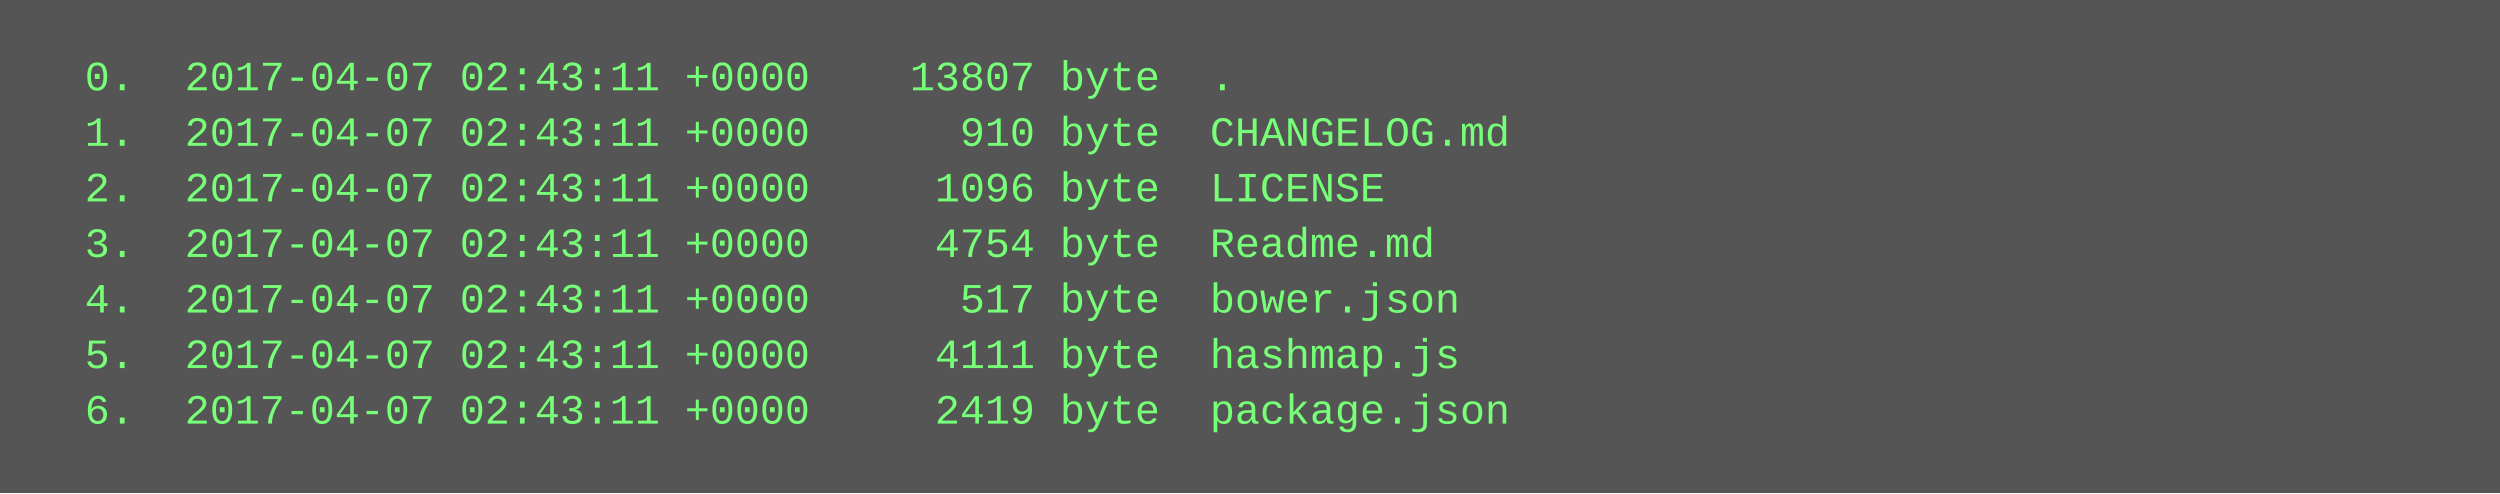
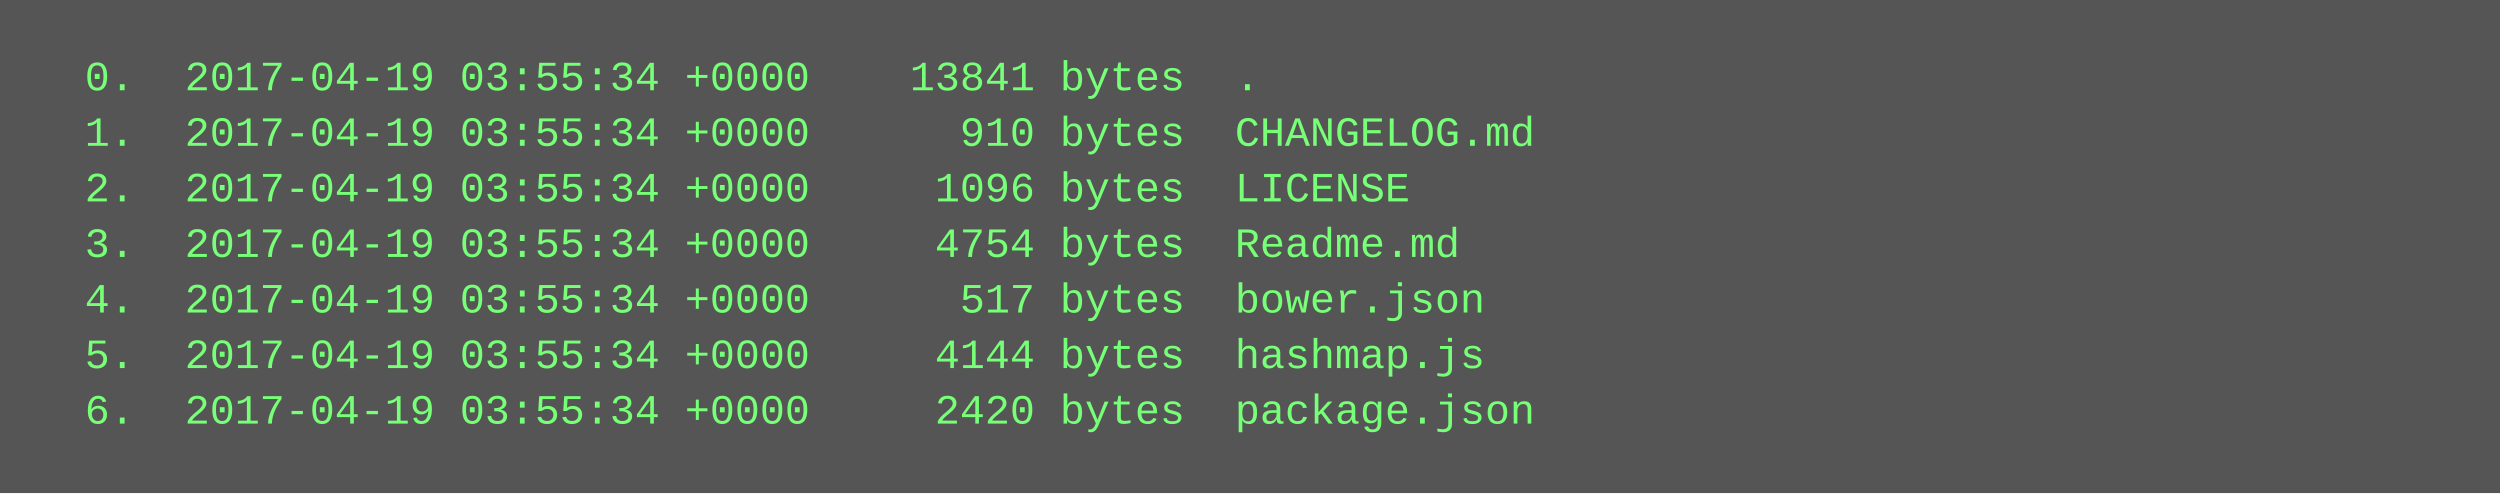
<svg xmlns="http://www.w3.org/2000/svg" height="142" width="720">
  <rect height="142" fill="#555" width="720" />
  <text fill="#7f7" font-family="Courier New" font-size="12" xml:space="preserve">
-     <tspan x="10" y="26">  0.  2017-04-07 02:43:11 +0000    13807 byte  .</tspan>
-     <tspan x="10" y="42">  1.  2017-04-07 02:43:11 +0000      910 byte  CHANGELOG.md</tspan>
-     <tspan x="10" y="58">  2.  2017-04-07 02:43:11 +0000     1096 byte  LICENSE</tspan>
-     <tspan x="10" y="74">  3.  2017-04-07 02:43:11 +0000     4754 byte  Readme.md</tspan>
-     <tspan x="10" y="90">  4.  2017-04-07 02:43:11 +0000      517 byte  bower.json</tspan>
-     <tspan x="10" y="106">  5.  2017-04-07 02:43:11 +0000     4111 byte  hashmap.js</tspan>
-     <tspan x="10" y="122">  6.  2017-04-07 02:43:11 +0000     2419 byte  package.json</tspan>
+     <tspan x="10" y="26">  0.  2017-04-19 03:55:34 +0000    13841 bytes  .</tspan>
+     <tspan x="10" y="42">  1.  2017-04-19 03:55:34 +0000      910 bytes  CHANGELOG.md</tspan>
+     <tspan x="10" y="58">  2.  2017-04-19 03:55:34 +0000     1096 bytes  LICENSE</tspan>
+     <tspan x="10" y="74">  3.  2017-04-19 03:55:34 +0000     4754 bytes  Readme.md</tspan>
+     <tspan x="10" y="90">  4.  2017-04-19 03:55:34 +0000      517 bytes  bower.json</tspan>
+     <tspan x="10" y="106">  5.  2017-04-19 03:55:34 +0000     4144 bytes  hashmap.js</tspan>
+     <tspan x="10" y="122">  6.  2017-04-19 03:55:34 +0000     2420 bytes  package.json</tspan>
  </text>
</svg>
